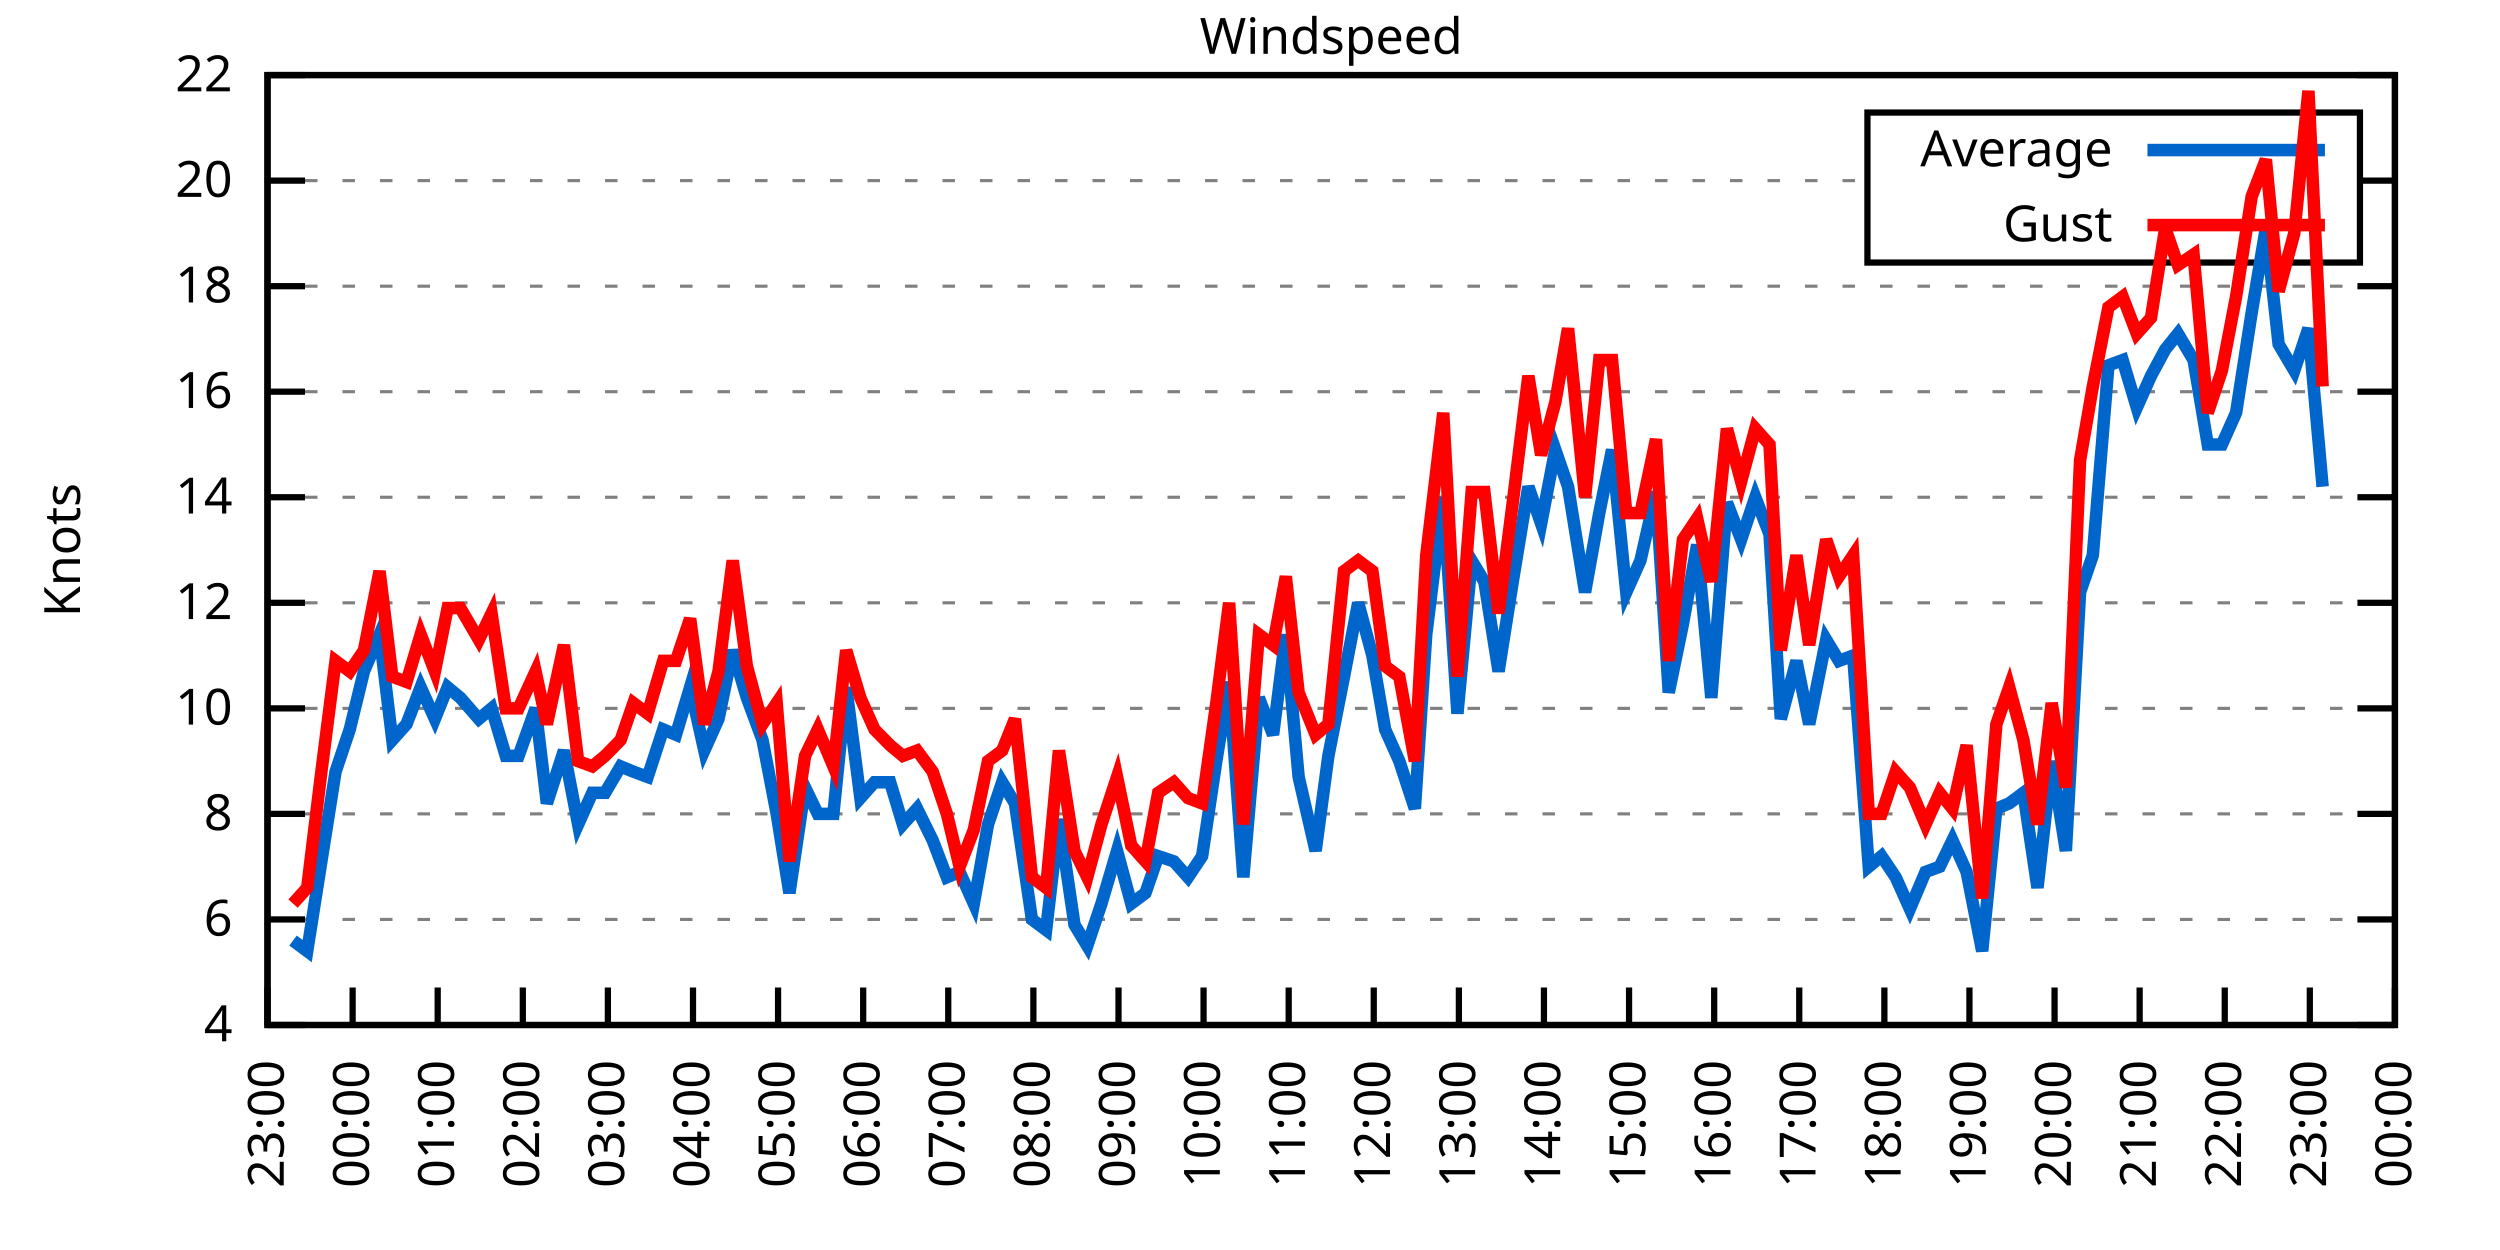
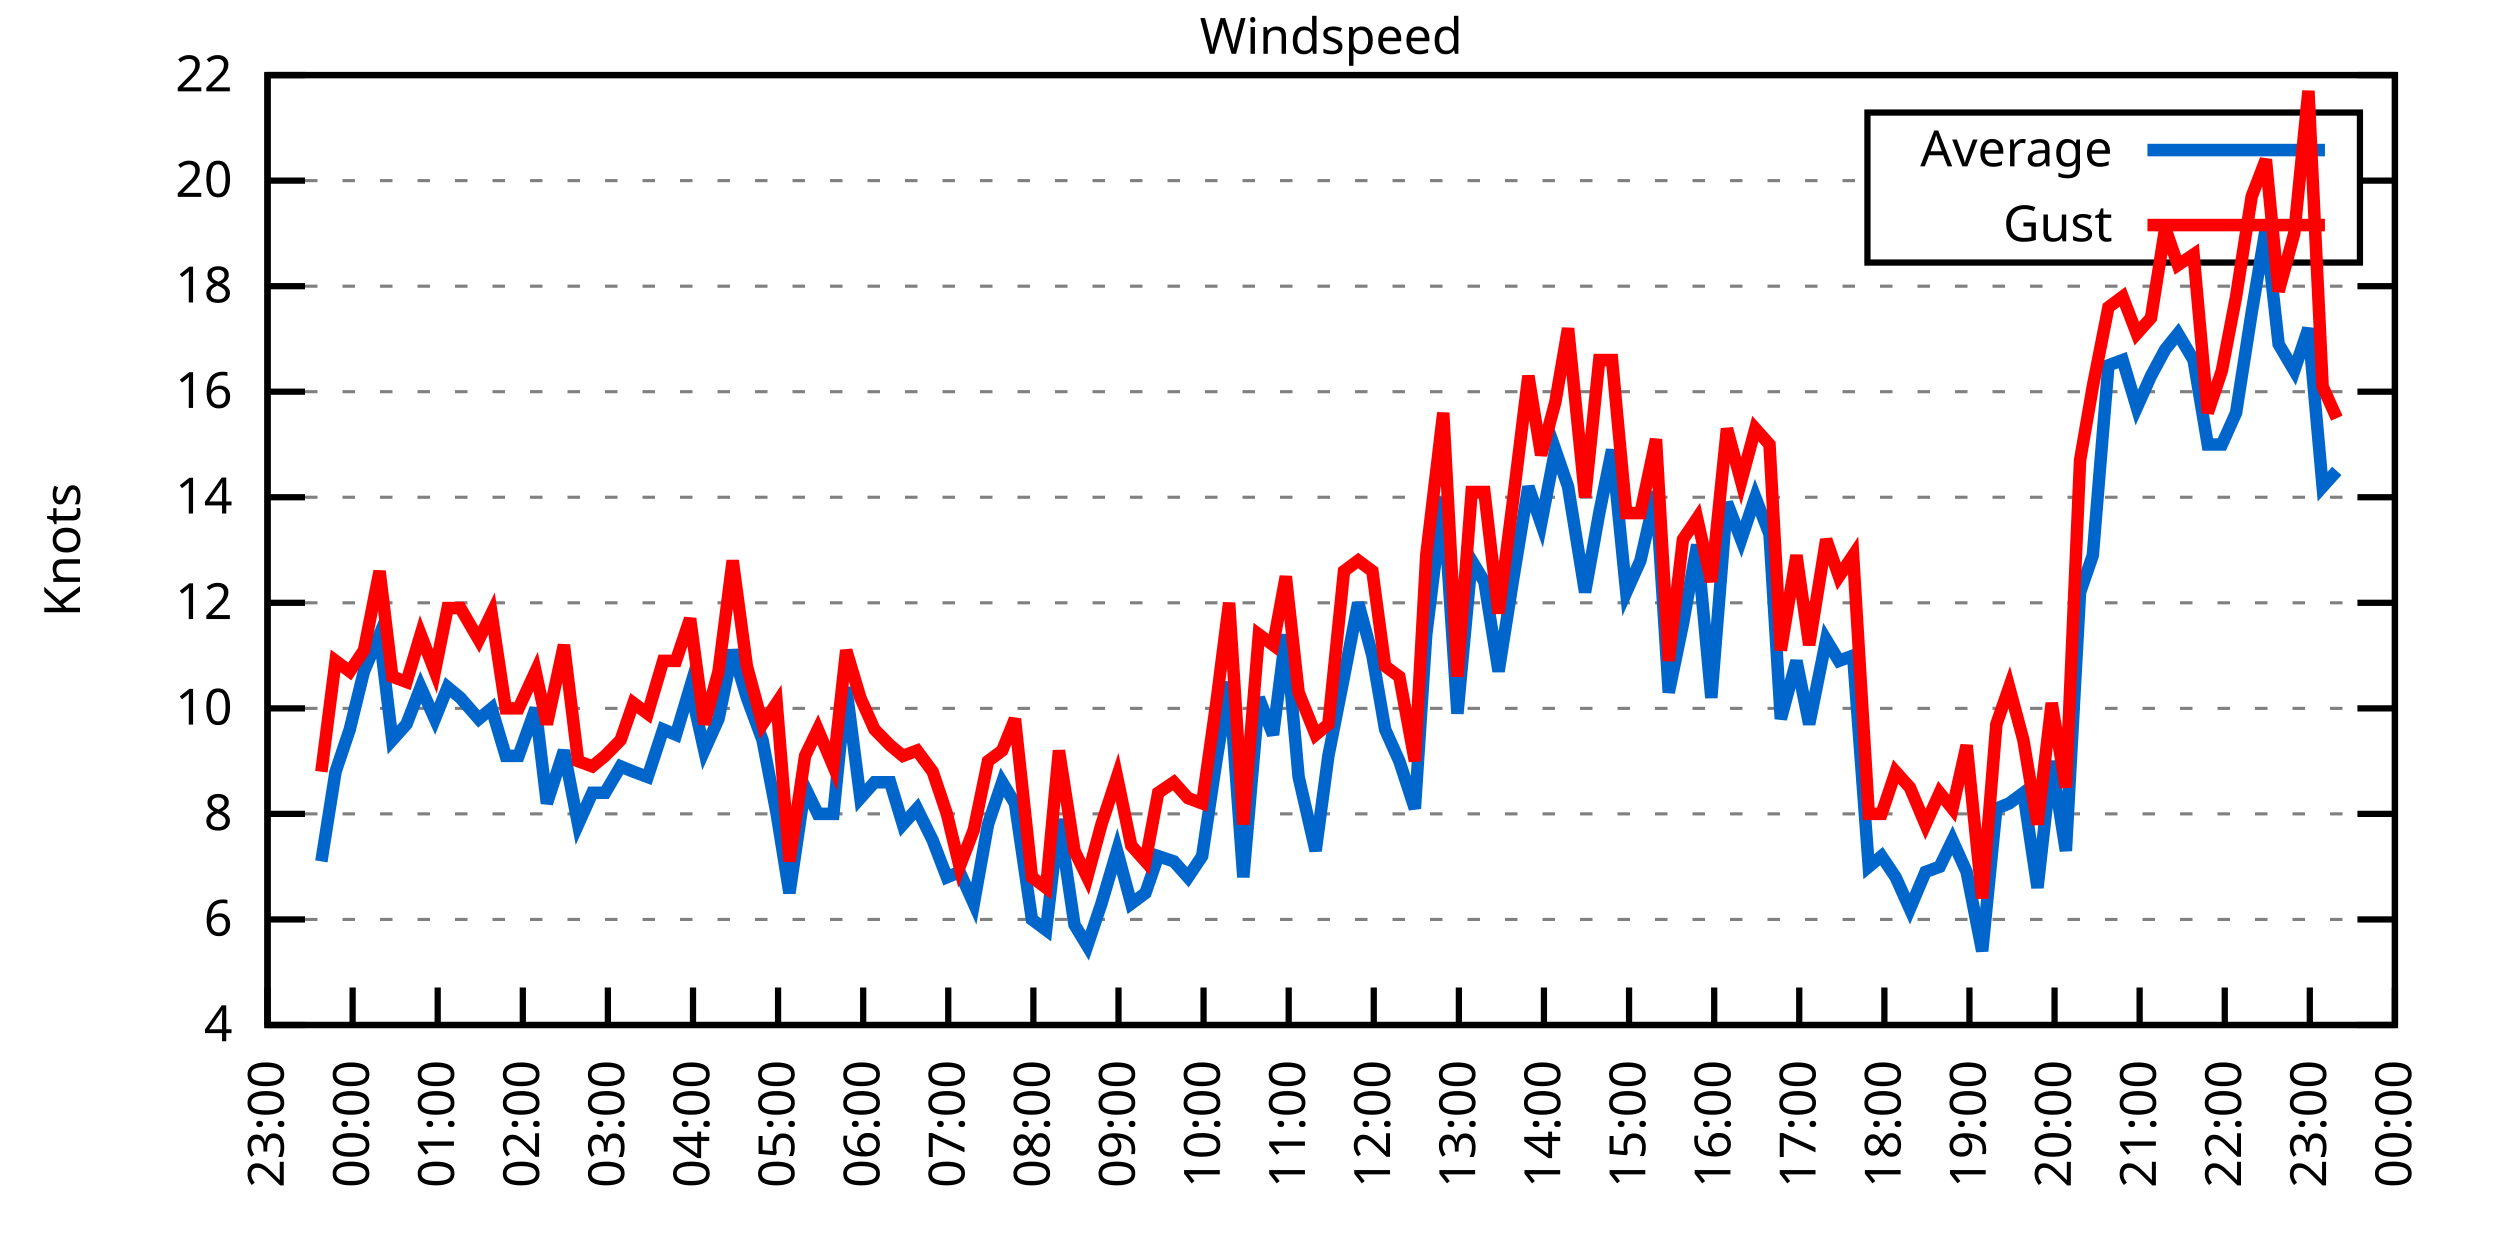
<svg xmlns="http://www.w3.org/2000/svg" xmlns:xlink="http://www.w3.org/1999/xlink" width="400" height="200" viewBox="0 0 400 200">
  <g id="gnuplot_canvas">
    <rect x="0" y="0" width="400" height="200" fill="none" />
    <defs>
      <circle id="gpDot" r="0.5" stroke-width="0.5" stroke="currentColor" />
      <path id="gpPt0" stroke-width="0.333" stroke="currentColor" d="M-1,0 h2 M0,-1 v2" />
      <path id="gpPt1" stroke-width="0.333" stroke="currentColor" d="M-1,-1 L1,1 M1,-1 L-1,1" />
      <path id="gpPt2" stroke-width="0.333" stroke="currentColor" d="M-1,0 L1,0 M0,-1 L0,1 M-1,-1 L1,1 M-1,1 L1,-1" />
      <rect id="gpPt3" stroke-width="0.333" stroke="currentColor" x="-1" y="-1" width="2" height="2" />
      <rect id="gpPt4" stroke-width="0.333" stroke="currentColor" fill="currentColor" x="-1" y="-1" width="2" height="2" />
      <circle id="gpPt5" stroke-width="0.333" stroke="currentColor" cx="0" cy="0" r="1" />
      <use xlink:href="#gpPt5" id="gpPt6" fill="currentColor" stroke="none" />
      <path id="gpPt7" stroke-width="0.333" stroke="currentColor" d="M0,-1.33 L-1.33,0.67 L1.33,0.67 z" />
      <use xlink:href="#gpPt7" id="gpPt8" fill="currentColor" stroke="none" />
      <use xlink:href="#gpPt7" id="gpPt9" stroke="currentColor" transform="rotate(180)" />
      <use xlink:href="#gpPt9" id="gpPt10" fill="currentColor" stroke="none" />
      <use xlink:href="#gpPt3" id="gpPt11" stroke="currentColor" transform="rotate(45)" />
      <use xlink:href="#gpPt11" id="gpPt12" fill="currentColor" stroke="none" />
      <path id="gpPt13" stroke-width="0.333" stroke="currentColor" d="M0,1.330 L1.265,0.411 L0.782,-1.067 L-0.782,-1.076 L-1.265,0.411 z" />
      <use xlink:href="#gpPt13" id="gpPt14" fill="currentColor" stroke="none" />
      <filter id="textbox" filterUnits="objectBoundingBox" x="0" y="0" height="1" width="1">
        <feFlood flood-color="white" flood-opacity="1" result="bgnd" />
        <feComposite in="SourceGraphic" in2="bgnd" operator="atop" />
      </filter>
      <filter id="greybox" filterUnits="objectBoundingBox" x="0" y="0" height="1" width="1">
        <feFlood flood-color="lightgrey" flood-opacity="1" result="grey" />
        <feComposite in="SourceGraphic" in2="grey" operator="atop" />
      </filter>
    </defs>
    <g fill="none" color="white" stroke="currentColor" stroke-width="1.00" stroke-linecap="butt" stroke-linejoin="miter">
</g>
    <g fill="none" color="black" stroke="currentColor" stroke-width="1.00" stroke-linecap="butt" stroke-linejoin="miter">
      <g stroke="none" shape-rendering="crispEdges">
        <polygon fill="rgb(255, 255, 255)" points="42.80,164.00 383.18,164.00 383.18,12.02 42.80,12.02 " />
      </g>
    </g>
    <g fill="none" color="black" stroke="currentColor" stroke-width="1.00" stroke-linecap="butt" stroke-linejoin="miter">
</g>
    <g fill="none" color="black" stroke="black" stroke-width="0.50" stroke-linecap="butt" stroke-linejoin="miter">
</g>
    <g fill="none" color="gray" stroke="currentColor" stroke-width="0.50" stroke-linecap="butt" stroke-linejoin="miter">
      <path stroke="gray" stroke-dasharray="2,4" class="gridline" d="M42.80,164.00 L383.19,164.00  " />
    </g>
    <g fill="none" color="gray" stroke="gray" stroke-width="1.00" stroke-linecap="butt" stroke-linejoin="miter">
</g>
    <g fill="none" color="black" stroke="currentColor" stroke-width="1.00" stroke-linecap="butt" stroke-linejoin="miter">
      <path stroke="black" d="M42.80,164.00 L48.80,164.00 M383.19,164.00 L377.19,164.00  " />
      <g transform="translate(37.20,166.60)" stroke="none" fill="black" font-family="Sans" font-size="8.00" text-anchor="end">
        <text>
          <tspan font-family="Sans"> 4</tspan>
        </text>
      </g>
    </g>
    <g fill="none" color="black" stroke="currentColor" stroke-width="1.00" stroke-linecap="butt" stroke-linejoin="miter">
</g>
    <g fill="none" color="black" stroke="black" stroke-width="0.50" stroke-linecap="butt" stroke-linejoin="miter">
</g>
    <g fill="none" color="gray" stroke="currentColor" stroke-width="0.50" stroke-linecap="butt" stroke-linejoin="miter">
      <path stroke="gray" stroke-dasharray="2,4" class="gridline" d="M42.80,147.11 L383.19,147.11  " />
    </g>
    <g fill="none" color="gray" stroke="gray" stroke-width="1.00" stroke-linecap="butt" stroke-linejoin="miter">
</g>
    <g fill="none" color="black" stroke="currentColor" stroke-width="1.00" stroke-linecap="butt" stroke-linejoin="miter">
      <path stroke="black" d="M42.80,147.11 L48.80,147.11 M383.19,147.11 L377.19,147.11  " />
      <g transform="translate(37.20,149.71)" stroke="none" fill="black" font-family="Sans" font-size="8.00" text-anchor="end">
        <text>
          <tspan font-family="Sans"> 6</tspan>
        </text>
      </g>
    </g>
    <g fill="none" color="black" stroke="currentColor" stroke-width="1.00" stroke-linecap="butt" stroke-linejoin="miter">
</g>
    <g fill="none" color="black" stroke="black" stroke-width="0.50" stroke-linecap="butt" stroke-linejoin="miter">
</g>
    <g fill="none" color="gray" stroke="currentColor" stroke-width="0.50" stroke-linecap="butt" stroke-linejoin="miter">
      <path stroke="gray" stroke-dasharray="2,4" class="gridline" d="M42.80,130.22 L383.19,130.22  " />
    </g>
    <g fill="none" color="gray" stroke="gray" stroke-width="1.00" stroke-linecap="butt" stroke-linejoin="miter">
</g>
    <g fill="none" color="black" stroke="currentColor" stroke-width="1.00" stroke-linecap="butt" stroke-linejoin="miter">
      <path stroke="black" d="M42.80,130.22 L48.80,130.22 M383.19,130.22 L377.19,130.22  " />
      <g transform="translate(37.20,132.82)" stroke="none" fill="black" font-family="Sans" font-size="8.00" text-anchor="end">
        <text>
          <tspan font-family="Sans"> 8</tspan>
        </text>
      </g>
    </g>
    <g fill="none" color="black" stroke="currentColor" stroke-width="1.00" stroke-linecap="butt" stroke-linejoin="miter">
</g>
    <g fill="none" color="black" stroke="black" stroke-width="0.50" stroke-linecap="butt" stroke-linejoin="miter">
</g>
    <g fill="none" color="gray" stroke="currentColor" stroke-width="0.50" stroke-linecap="butt" stroke-linejoin="miter">
      <path stroke="gray" stroke-dasharray="2,4" class="gridline" d="M42.80,113.34 L383.19,113.34  " />
    </g>
    <g fill="none" color="gray" stroke="gray" stroke-width="1.00" stroke-linecap="butt" stroke-linejoin="miter">
</g>
    <g fill="none" color="black" stroke="currentColor" stroke-width="1.00" stroke-linecap="butt" stroke-linejoin="miter">
      <path stroke="black" d="M42.80,113.34 L48.80,113.34 M383.19,113.34 L377.19,113.34  " />
      <g transform="translate(37.20,115.94)" stroke="none" fill="black" font-family="Sans" font-size="8.00" text-anchor="end">
        <text>
          <tspan font-family="Sans"> 10</tspan>
        </text>
      </g>
    </g>
    <g fill="none" color="black" stroke="currentColor" stroke-width="1.00" stroke-linecap="butt" stroke-linejoin="miter">
</g>
    <g fill="none" color="black" stroke="black" stroke-width="0.50" stroke-linecap="butt" stroke-linejoin="miter">
</g>
    <g fill="none" color="gray" stroke="currentColor" stroke-width="0.50" stroke-linecap="butt" stroke-linejoin="miter">
      <path stroke="gray" stroke-dasharray="2,4" class="gridline" d="M42.80,96.45 L383.19,96.45  " />
    </g>
    <g fill="none" color="gray" stroke="gray" stroke-width="1.00" stroke-linecap="butt" stroke-linejoin="miter">
</g>
    <g fill="none" color="black" stroke="currentColor" stroke-width="1.00" stroke-linecap="butt" stroke-linejoin="miter">
      <path stroke="black" d="M42.80,96.45 L48.80,96.45 M383.19,96.45 L377.19,96.45  " />
      <g transform="translate(37.20,99.05)" stroke="none" fill="black" font-family="Sans" font-size="8.00" text-anchor="end">
        <text>
          <tspan font-family="Sans"> 12</tspan>
        </text>
      </g>
    </g>
    <g fill="none" color="black" stroke="currentColor" stroke-width="1.00" stroke-linecap="butt" stroke-linejoin="miter">
</g>
    <g fill="none" color="black" stroke="black" stroke-width="0.50" stroke-linecap="butt" stroke-linejoin="miter">
</g>
    <g fill="none" color="gray" stroke="currentColor" stroke-width="0.50" stroke-linecap="butt" stroke-linejoin="miter">
      <path stroke="gray" stroke-dasharray="2,4" class="gridline" d="M42.80,79.56 L383.19,79.56  " />
    </g>
    <g fill="none" color="gray" stroke="gray" stroke-width="1.00" stroke-linecap="butt" stroke-linejoin="miter">
</g>
    <g fill="none" color="black" stroke="currentColor" stroke-width="1.00" stroke-linecap="butt" stroke-linejoin="miter">
      <path stroke="black" d="M42.80,79.56 L48.80,79.56 M383.19,79.56 L377.19,79.56  " />
      <g transform="translate(37.20,82.16)" stroke="none" fill="black" font-family="Sans" font-size="8.00" text-anchor="end">
        <text>
          <tspan font-family="Sans"> 14</tspan>
        </text>
      </g>
    </g>
    <g fill="none" color="black" stroke="currentColor" stroke-width="1.00" stroke-linecap="butt" stroke-linejoin="miter">
</g>
    <g fill="none" color="black" stroke="black" stroke-width="0.50" stroke-linecap="butt" stroke-linejoin="miter">
</g>
    <g fill="none" color="gray" stroke="currentColor" stroke-width="0.50" stroke-linecap="butt" stroke-linejoin="miter">
      <path stroke="gray" stroke-dasharray="2,4" class="gridline" d="M42.80,62.67 L383.19,62.67  " />
    </g>
    <g fill="none" color="gray" stroke="gray" stroke-width="1.00" stroke-linecap="butt" stroke-linejoin="miter">
</g>
    <g fill="none" color="black" stroke="currentColor" stroke-width="1.00" stroke-linecap="butt" stroke-linejoin="miter">
      <path stroke="black" d="M42.80,62.67 L48.80,62.67 M383.19,62.67 L377.19,62.67  " />
      <g transform="translate(37.20,65.27)" stroke="none" fill="black" font-family="Sans" font-size="8.00" text-anchor="end">
        <text>
          <tspan font-family="Sans"> 16</tspan>
        </text>
      </g>
    </g>
    <g fill="none" color="black" stroke="currentColor" stroke-width="1.00" stroke-linecap="butt" stroke-linejoin="miter">
</g>
    <g fill="none" color="black" stroke="black" stroke-width="0.50" stroke-linecap="butt" stroke-linejoin="miter">
</g>
    <g fill="none" color="gray" stroke="currentColor" stroke-width="0.50" stroke-linecap="butt" stroke-linejoin="miter">
      <path stroke="gray" stroke-dasharray="2,4" class="gridline" d="M42.80,45.79 L383.19,45.79  " />
    </g>
    <g fill="none" color="gray" stroke="gray" stroke-width="1.00" stroke-linecap="butt" stroke-linejoin="miter">
</g>
    <g fill="none" color="black" stroke="currentColor" stroke-width="1.00" stroke-linecap="butt" stroke-linejoin="miter">
      <path stroke="black" d="M42.80,45.79 L48.80,45.79 M383.19,45.79 L377.19,45.79  " />
      <g transform="translate(37.20,48.39)" stroke="none" fill="black" font-family="Sans" font-size="8.00" text-anchor="end">
        <text>
          <tspan font-family="Sans"> 18</tspan>
        </text>
      </g>
    </g>
    <g fill="none" color="black" stroke="currentColor" stroke-width="1.00" stroke-linecap="butt" stroke-linejoin="miter">
</g>
    <g fill="none" color="black" stroke="black" stroke-width="0.50" stroke-linecap="butt" stroke-linejoin="miter">
</g>
    <g fill="none" color="gray" stroke="currentColor" stroke-width="0.50" stroke-linecap="butt" stroke-linejoin="miter">
      <path stroke="gray" stroke-dasharray="2,4" class="gridline" d="M42.80,28.90 L298.79,28.90 M377.59,28.90 L383.19,28.90  " />
    </g>
    <g fill="none" color="gray" stroke="gray" stroke-width="1.00" stroke-linecap="butt" stroke-linejoin="miter">
</g>
    <g fill="none" color="black" stroke="currentColor" stroke-width="1.00" stroke-linecap="butt" stroke-linejoin="miter">
      <path stroke="black" d="M42.80,28.90 L48.80,28.90 M383.19,28.90 L377.19,28.90  " />
      <g transform="translate(37.20,31.50)" stroke="none" fill="black" font-family="Sans" font-size="8.00" text-anchor="end">
        <text>
          <tspan font-family="Sans"> 20</tspan>
        </text>
      </g>
    </g>
    <g fill="none" color="black" stroke="currentColor" stroke-width="1.00" stroke-linecap="butt" stroke-linejoin="miter">
</g>
    <g fill="none" color="black" stroke="black" stroke-width="0.50" stroke-linecap="butt" stroke-linejoin="miter">
</g>
    <g fill="none" color="gray" stroke="currentColor" stroke-width="0.50" stroke-linecap="butt" stroke-linejoin="miter">
      <path stroke="gray" stroke-dasharray="2,4" class="gridline" d="M42.80,12.01 L383.19,12.01  " />
    </g>
    <g fill="none" color="gray" stroke="gray" stroke-width="1.00" stroke-linecap="butt" stroke-linejoin="miter">
</g>
    <g fill="none" color="black" stroke="currentColor" stroke-width="1.00" stroke-linecap="butt" stroke-linejoin="miter">
      <path stroke="black" d="M42.80,12.01 L48.80,12.01 M383.19,12.01 L377.19,12.01  " />
      <g transform="translate(37.20,14.61)" stroke="none" fill="black" font-family="Sans" font-size="8.00" text-anchor="end">
        <text>
          <tspan font-family="Sans"> 22</tspan>
        </text>
      </g>
    </g>
    <g fill="none" color="black" stroke="currentColor" stroke-width="1.00" stroke-linecap="butt" stroke-linejoin="miter">
      <path stroke="black" d="M42.80,164.00 L42.80,158.00  " />
      <g transform="translate(45.40,169.60) rotate(270.00)" stroke="none" fill="black" font-family="Sans" font-size="8.00" text-anchor="end">
        <text>
          <tspan font-family="Sans">23:00</tspan>
        </text>
      </g>
    </g>
    <g fill="none" color="black" stroke="currentColor" stroke-width="1.00" stroke-linecap="butt" stroke-linejoin="miter">
      <path stroke="black" d="M56.42,164.00 L56.42,158.00  " />
      <g transform="translate(59.02,169.60) rotate(270.00)" stroke="none" fill="black" font-family="Sans" font-size="8.00" text-anchor="end">
        <text>
          <tspan font-family="Sans">00:00</tspan>
        </text>
      </g>
    </g>
    <g fill="none" color="black" stroke="currentColor" stroke-width="1.00" stroke-linecap="butt" stroke-linejoin="miter">
      <path stroke="black" d="M70.03,164.00 L70.03,158.00  " />
      <g transform="translate(72.63,169.60) rotate(270.00)" stroke="none" fill="black" font-family="Sans" font-size="8.00" text-anchor="end">
        <text>
          <tspan font-family="Sans">01:00</tspan>
        </text>
      </g>
    </g>
    <g fill="none" color="black" stroke="currentColor" stroke-width="1.00" stroke-linecap="butt" stroke-linejoin="miter">
      <path stroke="black" d="M83.65,164.00 L83.65,158.00  " />
      <g transform="translate(86.25,169.60) rotate(270.00)" stroke="none" fill="black" font-family="Sans" font-size="8.00" text-anchor="end">
        <text>
          <tspan font-family="Sans">02:00</tspan>
        </text>
      </g>
    </g>
    <g fill="none" color="black" stroke="currentColor" stroke-width="1.00" stroke-linecap="butt" stroke-linejoin="miter">
      <path stroke="black" d="M97.26,164.00 L97.26,158.00  " />
      <g transform="translate(99.86,169.60) rotate(270.00)" stroke="none" fill="black" font-family="Sans" font-size="8.00" text-anchor="end">
        <text>
          <tspan font-family="Sans">03:00</tspan>
        </text>
      </g>
    </g>
    <g fill="none" color="black" stroke="currentColor" stroke-width="1.00" stroke-linecap="butt" stroke-linejoin="miter">
      <path stroke="black" d="M110.88,164.00 L110.88,158.00  " />
      <g transform="translate(113.48,169.60) rotate(270.00)" stroke="none" fill="black" font-family="Sans" font-size="8.00" text-anchor="end">
        <text>
          <tspan font-family="Sans">04:00</tspan>
        </text>
      </g>
    </g>
    <g fill="none" color="black" stroke="currentColor" stroke-width="1.00" stroke-linecap="butt" stroke-linejoin="miter">
      <path stroke="black" d="M124.49,164.00 L124.49,158.00  " />
      <g transform="translate(127.09,169.60) rotate(270.00)" stroke="none" fill="black" font-family="Sans" font-size="8.00" text-anchor="end">
        <text>
          <tspan font-family="Sans">05:00</tspan>
        </text>
      </g>
    </g>
    <g fill="none" color="black" stroke="currentColor" stroke-width="1.00" stroke-linecap="butt" stroke-linejoin="miter">
      <path stroke="black" d="M138.11,164.00 L138.11,158.00  " />
      <g transform="translate(140.71,169.60) rotate(270.00)" stroke="none" fill="black" font-family="Sans" font-size="8.00" text-anchor="end">
        <text>
          <tspan font-family="Sans">06:00</tspan>
        </text>
      </g>
    </g>
    <g fill="none" color="black" stroke="currentColor" stroke-width="1.00" stroke-linecap="butt" stroke-linejoin="miter">
      <path stroke="black" d="M151.72,164.00 L151.72,158.00  " />
      <g transform="translate(154.32,169.60) rotate(270.00)" stroke="none" fill="black" font-family="Sans" font-size="8.00" text-anchor="end">
        <text>
          <tspan font-family="Sans">07:00</tspan>
        </text>
      </g>
    </g>
    <g fill="none" color="black" stroke="currentColor" stroke-width="1.00" stroke-linecap="butt" stroke-linejoin="miter">
      <path stroke="black" d="M165.34,164.00 L165.34,158.00  " />
      <g transform="translate(167.94,169.60) rotate(270.00)" stroke="none" fill="black" font-family="Sans" font-size="8.00" text-anchor="end">
        <text>
          <tspan font-family="Sans">08:00</tspan>
        </text>
      </g>
    </g>
    <g fill="none" color="black" stroke="currentColor" stroke-width="1.00" stroke-linecap="butt" stroke-linejoin="miter">
      <path stroke="black" d="M178.96,164.00 L178.96,158.00  " />
      <g transform="translate(181.56,169.60) rotate(270.00)" stroke="none" fill="black" font-family="Sans" font-size="8.00" text-anchor="end">
        <text>
          <tspan font-family="Sans">09:00</tspan>
        </text>
      </g>
    </g>
    <g fill="none" color="black" stroke="currentColor" stroke-width="1.00" stroke-linecap="butt" stroke-linejoin="miter">
      <path stroke="black" d="M192.57,164.00 L192.57,158.00  " />
      <g transform="translate(195.17,169.60) rotate(270.00)" stroke="none" fill="black" font-family="Sans" font-size="8.00" text-anchor="end">
        <text>
          <tspan font-family="Sans">10:00</tspan>
        </text>
      </g>
    </g>
    <g fill="none" color="black" stroke="currentColor" stroke-width="1.00" stroke-linecap="butt" stroke-linejoin="miter">
      <path stroke="black" d="M206.19,164.00 L206.19,158.00  " />
      <g transform="translate(208.79,169.60) rotate(270.00)" stroke="none" fill="black" font-family="Sans" font-size="8.00" text-anchor="end">
        <text>
          <tspan font-family="Sans">11:00</tspan>
        </text>
      </g>
    </g>
    <g fill="none" color="black" stroke="currentColor" stroke-width="1.00" stroke-linecap="butt" stroke-linejoin="miter">
      <path stroke="black" d="M219.80,164.00 L219.80,158.00  " />
      <g transform="translate(222.40,169.60) rotate(270.00)" stroke="none" fill="black" font-family="Sans" font-size="8.00" text-anchor="end">
        <text>
          <tspan font-family="Sans">12:00</tspan>
        </text>
      </g>
    </g>
    <g fill="none" color="black" stroke="currentColor" stroke-width="1.00" stroke-linecap="butt" stroke-linejoin="miter">
      <path stroke="black" d="M233.42,164.00 L233.42,158.00  " />
      <g transform="translate(236.02,169.60) rotate(270.00)" stroke="none" fill="black" font-family="Sans" font-size="8.00" text-anchor="end">
        <text>
          <tspan font-family="Sans">13:00</tspan>
        </text>
      </g>
    </g>
    <g fill="none" color="black" stroke="currentColor" stroke-width="1.00" stroke-linecap="butt" stroke-linejoin="miter">
      <path stroke="black" d="M247.03,164.00 L247.03,158.00  " />
      <g transform="translate(249.63,169.60) rotate(270.00)" stroke="none" fill="black" font-family="Sans" font-size="8.00" text-anchor="end">
        <text>
          <tspan font-family="Sans">14:00</tspan>
        </text>
      </g>
    </g>
    <g fill="none" color="black" stroke="currentColor" stroke-width="1.00" stroke-linecap="butt" stroke-linejoin="miter">
      <path stroke="black" d="M260.65,164.00 L260.65,158.00  " />
      <g transform="translate(263.25,169.60) rotate(270.00)" stroke="none" fill="black" font-family="Sans" font-size="8.00" text-anchor="end">
        <text>
          <tspan font-family="Sans">15:00</tspan>
        </text>
      </g>
    </g>
    <g fill="none" color="black" stroke="currentColor" stroke-width="1.00" stroke-linecap="butt" stroke-linejoin="miter">
      <path stroke="black" d="M274.27,164.00 L274.27,158.00  " />
      <g transform="translate(276.87,169.60) rotate(270.00)" stroke="none" fill="black" font-family="Sans" font-size="8.00" text-anchor="end">
        <text>
          <tspan font-family="Sans">16:00</tspan>
        </text>
      </g>
    </g>
    <g fill="none" color="black" stroke="currentColor" stroke-width="1.00" stroke-linecap="butt" stroke-linejoin="miter">
      <path stroke="black" d="M287.88,164.00 L287.88,158.00  " />
      <g transform="translate(290.48,169.60) rotate(270.00)" stroke="none" fill="black" font-family="Sans" font-size="8.00" text-anchor="end">
        <text>
          <tspan font-family="Sans">17:00</tspan>
        </text>
      </g>
    </g>
    <g fill="none" color="black" stroke="currentColor" stroke-width="1.00" stroke-linecap="butt" stroke-linejoin="miter">
      <path stroke="black" d="M301.50,164.00 L301.50,158.00  " />
      <g transform="translate(304.10,169.60) rotate(270.00)" stroke="none" fill="black" font-family="Sans" font-size="8.00" text-anchor="end">
        <text>
          <tspan font-family="Sans">18:00</tspan>
        </text>
      </g>
    </g>
    <g fill="none" color="black" stroke="currentColor" stroke-width="1.00" stroke-linecap="butt" stroke-linejoin="miter">
      <path stroke="black" d="M315.11,164.00 L315.11,158.00  " />
      <g transform="translate(317.71,169.60) rotate(270.00)" stroke="none" fill="black" font-family="Sans" font-size="8.00" text-anchor="end">
        <text>
          <tspan font-family="Sans">19:00</tspan>
        </text>
      </g>
    </g>
    <g fill="none" color="black" stroke="currentColor" stroke-width="1.00" stroke-linecap="butt" stroke-linejoin="miter">
      <path stroke="black" d="M328.73,164.00 L328.73,158.00  " />
      <g transform="translate(331.33,169.60) rotate(270.00)" stroke="none" fill="black" font-family="Sans" font-size="8.00" text-anchor="end">
        <text>
          <tspan font-family="Sans">20:00</tspan>
        </text>
      </g>
    </g>
    <g fill="none" color="black" stroke="currentColor" stroke-width="1.00" stroke-linecap="butt" stroke-linejoin="miter">
      <path stroke="black" d="M342.34,164.00 L342.34,158.00  " />
      <g transform="translate(344.94,169.60) rotate(270.00)" stroke="none" fill="black" font-family="Sans" font-size="8.00" text-anchor="end">
        <text>
          <tspan font-family="Sans">21:00</tspan>
        </text>
      </g>
    </g>
    <g fill="none" color="black" stroke="currentColor" stroke-width="1.00" stroke-linecap="butt" stroke-linejoin="miter">
      <path stroke="black" d="M355.96,164.00 L355.96,158.00  " />
      <g transform="translate(358.56,169.60) rotate(270.00)" stroke="none" fill="black" font-family="Sans" font-size="8.00" text-anchor="end">
        <text>
          <tspan font-family="Sans">22:00</tspan>
        </text>
      </g>
    </g>
    <g fill="none" color="black" stroke="currentColor" stroke-width="1.00" stroke-linecap="butt" stroke-linejoin="miter">
      <path stroke="black" d="M369.57,164.00 L369.57,158.00  " />
      <g transform="translate(372.17,169.60) rotate(270.00)" stroke="none" fill="black" font-family="Sans" font-size="8.00" text-anchor="end">
        <text>
          <tspan font-family="Sans">23:00</tspan>
        </text>
      </g>
    </g>
    <g fill="none" color="black" stroke="currentColor" stroke-width="1.00" stroke-linecap="butt" stroke-linejoin="miter">
      <path stroke="black" d="M383.19,164.00 L383.19,158.00  " />
      <g transform="translate(385.79,169.60) rotate(270.00)" stroke="none" fill="black" font-family="Sans" font-size="8.00" text-anchor="end">
        <text>
          <tspan font-family="Sans">00:00</tspan>
        </text>
      </g>
    </g>
    <g fill="none" color="black" stroke="currentColor" stroke-width="1.00" stroke-linecap="butt" stroke-linejoin="miter">
</g>
    <g fill="none" color="black" stroke="currentColor" stroke-width="1.00" stroke-linecap="butt" stroke-linejoin="miter">
      <path stroke="black" d="M42.80,12.01 L42.80,164.00 L383.19,164.00 L383.19,12.01 L42.80,12.01 Z  " />
    </g>
    <g fill="none" color="black" stroke="currentColor" stroke-width="1.00" stroke-linecap="butt" stroke-linejoin="miter">
</g>
    <g fill="none" color="black" stroke="currentColor" stroke-width="1.00" stroke-linecap="butt" stroke-linejoin="miter">
      <path stroke="black" d="M298.79,42.01 L298.79,18.01 L377.59,18.01 L377.59,42.01 L298.79,42.01 Z  " />
    </g>
    <g id="Windspeed_plot_1">
      <g fill="none" color="white" stroke="black" stroke-width="2.00" stroke-linecap="butt" stroke-linejoin="miter">
</g>
      <g fill="none" color="black" stroke="currentColor" stroke-width="2.00" stroke-linecap="butt" stroke-linejoin="miter">
        <g transform="translate(337.99,26.61)" stroke="none" fill="black" font-family="Sans" font-size="8.00" text-anchor="end">
          <text>
            <tspan font-family="Sans">Average</tspan>
          </text>
        </g>
      </g>
      <g fill="none" color="black" stroke="currentColor" stroke-width="2.00" stroke-linecap="butt" stroke-linejoin="miter">
-         <path stroke="rgb(  0, 102, 204)" d="M343.59,24.01 L371.99,24.01 M46.88,150.49 L49.15,152.18 L51.42,137.82 L53.69,123.47 L55.96,116.71 L58.23,107.43   L60.73,101.52 L62.77,118.40 L65.04,115.87 L67.31,109.96 L69.58,115.03 L71.62,109.96 L73.66,111.65 L76.61,115.03   L78.65,113.34 L80.92,120.94 L82.97,120.94 L85.69,113.34 L87.50,128.54 L90.23,120.09 L92.50,131.91 L94.77,126.85   L96.81,126.85 L99.30,122.62 L101.35,123.47 L103.62,124.31 L106.11,116.71 L108.15,117.56 L110.42,109.96 L112.69,120.09   L114.96,115.03 L117.23,104.05 L119.50,111.65 L122.00,118.40 L124.27,130.22 L126.31,142.89 L128.81,126.00 L130.85,130.22   L133.34,130.22 L135.39,109.96 L137.66,127.69 L139.92,125.16 L142.42,125.16 L144.46,131.91 L146.73,129.38 L149.23,134.45   L151.50,140.36 L153.54,139.51 L155.81,144.58 L158.08,131.91 L160.35,125.16 L162.39,128.54 L165.11,147.11 L167.38,148.80   L169.43,131.07 L171.92,147.96 L173.96,151.33 L176.23,144.58 L178.73,136.14 L181.00,144.58 L183.27,142.89 L185.31,136.98   L187.81,137.82 L190.08,140.36 L192.34,136.98 L194.61,121.78 L196.66,109.11 L198.93,140.36 L201.42,111.65 L203.69,117.56   L205.73,101.52 L207.78,124.31 L210.50,136.14 L212.54,120.94 L215.04,108.27 L217.31,96.45 L219.58,104.89 L221.62,116.71   L223.89,121.78 L226.38,129.38 L228.20,101.52 L230.92,79.56 L233.19,114.18 L235.46,89.69 L237.50,93.07 L239.77,107.43   L242.04,93.07 L244.54,77.87 L246.58,83.78 L248.85,71.96 L250.89,77.87 L253.61,94.76 L255.88,82.09 L257.93,71.96   L260.20,94.76 L262.47,89.69 L264.96,78.72 L267.00,110.80 L269.27,99.83 L271.54,87.16 L273.81,111.65 L276.31,80.41   L278.58,86.32 L280.85,79.56 L283.12,85.47 L284.93,115.03 L287.43,105.74 L289.47,115.87 L292.19,102.36 L294.23,105.74   L296.50,104.89 L299.00,138.67 L301.04,136.98 L303.31,140.36 L305.58,145.42 L308.08,139.51 L310.35,138.67 L312.39,134.45   L314.66,139.51 L317.15,152.18 L319.42,129.38 L321.47,128.54 L323.74,126.85 L326.00,142.05 L328.27,121.78 L330.54,136.14   L332.81,94.76 L334.85,88.85 L337.35,58.45 L339.62,57.61 L341.89,65.21 L344.16,60.14 L346.43,55.92 L348.47,53.39   L350.97,57.61 L353.24,71.12 L355.50,71.12 L357.77,66.05 L360.27,50.01 L362.54,36.50 L364.58,55.07 L367.08,59.30   L369.35,52.54 L371.62,77.87  " />
+         <path stroke="rgb(  0, 102, 204)" d="M343.59,24.01 L371.99,24.01 M51.42,137.82 L53.69,123.47 L55.96,116.71 L58.23,107.43 L60.73,101.52 L62.77,118.40   L65.04,115.87 L67.31,109.96 L69.58,115.03 L71.62,109.96 L73.66,111.65 L76.61,115.03 L78.65,113.34 L80.92,120.94   L82.97,120.94 L85.69,113.34 L87.50,128.54 L90.23,120.09 L92.50,131.91 L94.77,126.85 L96.81,126.85 L99.30,122.62   L101.35,123.47 L103.62,124.31 L106.11,116.71 L108.15,117.56 L110.42,109.96 L112.69,120.09 L114.96,115.03 L117.23,104.05   L119.50,111.65 L122.00,118.40 L124.27,130.22 L126.31,142.89 L128.81,126.00 L130.85,130.22 L133.34,130.22 L135.39,109.96   L137.66,127.69 L139.92,125.16 L142.42,125.16 L144.46,131.91 L146.73,129.38 L149.23,134.45 L151.50,140.36 L153.54,139.51   L155.81,144.58 L158.08,131.91 L160.35,125.16 L162.39,128.54 L165.11,147.11 L167.38,148.80 L169.43,131.07 L171.92,147.96   L173.96,151.33 L176.23,144.58 L178.73,136.14 L181.00,144.58 L183.27,142.89 L185.31,136.98 L187.81,137.82 L190.08,140.36   L192.34,136.98 L194.61,121.78 L196.66,109.11 L198.93,140.36 L201.42,111.65 L203.69,117.56 L205.73,101.52 L207.78,124.31   L210.50,136.14 L212.54,120.94 L215.04,108.27 L217.31,96.45 L219.58,104.89 L221.62,116.71 L223.89,121.78 L226.38,129.38   L228.20,101.52 L230.92,79.56 L233.19,114.18 L235.46,89.69 L237.50,93.07 L239.77,107.43 L242.04,93.07 L244.54,77.87   L246.58,83.78 L248.85,71.96 L250.89,77.87 L253.61,94.76 L255.88,82.09 L257.93,71.96 L260.20,94.76 L262.47,89.69   L264.96,78.72 L267.00,110.80 L269.27,99.83 L271.54,87.16 L273.81,111.65 L276.31,80.41 L278.58,86.32 L280.85,79.56   L283.12,85.47 L284.93,115.03 L287.43,105.74 L289.47,115.87 L292.19,102.36 L294.23,105.74 L296.50,104.89 L299.00,138.67   L301.04,136.98 L303.31,140.36 L305.58,145.42 L308.08,139.51 L310.35,138.67 L312.39,134.45 L314.66,139.51 L317.15,152.18   L319.42,129.38 L321.47,128.54 L323.74,126.85 L326.00,142.05 L328.27,121.78 L330.54,136.14 L332.81,94.76 L334.85,88.85   L337.35,58.45 L339.62,57.61 L341.89,65.21 L344.16,60.14 L346.43,55.92 L348.47,53.39 L350.97,57.61 L353.24,71.12   L355.50,71.12 L357.77,66.05 L360.27,50.01 L362.54,36.50 L364.58,55.07 L367.08,59.30 L369.35,52.54 L371.62,77.87   L373.89,75.34  " />
      </g>
    </g>
    <g id="Windspeed_plot_2">
      <g fill="none" color="black" stroke="currentColor" stroke-width="2.00" stroke-linecap="butt" stroke-linejoin="miter">
        <g transform="translate(337.99,38.61)" stroke="none" fill="black" font-family="Sans" font-size="8.00" text-anchor="end">
          <text>
            <tspan font-family="Sans">Gust</tspan>
          </text>
        </g>
      </g>
      <g fill="none" color="black" stroke="currentColor" stroke-width="2.00" stroke-linecap="butt" stroke-linejoin="miter">
-         <path stroke="rgb(255,   0,   0)" d="M343.59,36.01 L371.99,36.01 M46.88,144.58 L49.15,142.05 L51.42,123.47 L53.69,105.74 L55.96,107.43 L58.23,104.05   L60.73,91.38 L62.77,108.27 L65.04,109.11 L67.31,101.52 L69.58,107.43 L71.62,97.29 L73.66,97.29 L76.61,102.36   L78.65,98.14 L80.92,113.34 L82.97,113.34 L85.69,107.43 L87.50,115.87 L90.23,103.20 L92.50,121.78 L94.77,122.62   L96.81,120.94 L99.30,118.40 L101.35,112.49 L103.62,114.18 L106.11,105.74 L108.15,105.74 L110.42,98.98 L112.69,115.87   L114.96,107.43 L117.23,89.69 L119.50,106.58 L122.00,115.87 L124.27,112.49 L126.31,137.82 L128.81,120.94 L130.85,116.71   L133.34,122.62 L135.39,104.05 L137.66,111.65 L139.92,116.71 L142.42,119.25 L144.46,120.94 L146.73,120.09 L149.23,123.47   L151.50,130.22 L153.54,138.67 L155.81,132.76 L158.08,121.78 L160.35,120.09 L162.39,115.03 L165.11,140.36 L167.38,142.05   L169.43,120.09 L171.92,136.14 L173.96,140.36 L176.23,131.91 L178.73,124.31 L181.00,135.29 L183.27,137.82 L185.31,126.85   L187.81,125.16 L190.08,127.69 L192.34,128.54 L194.61,112.49 L196.66,96.45 L198.93,131.91 L201.42,101.52 L203.69,103.20   L205.73,92.23 L207.78,110.80 L210.50,117.56 L212.54,115.87 L215.04,91.38 L217.31,89.69 L219.58,91.38 L221.62,106.58   L223.89,108.27 L226.38,121.78 L228.20,88.85 L230.92,66.05 L233.19,108.27 L235.46,78.72 L237.50,78.72 L239.77,98.14   L242.04,80.41 L244.54,60.14 L246.58,72.81 L248.85,64.36 L250.89,52.54 L253.61,79.56 L255.88,57.61 L257.93,57.61   L260.20,82.09 L262.47,82.09 L264.96,70.27 L267.00,105.74 L269.27,86.32 L271.54,82.94 L273.81,93.07 L276.31,68.58   L278.58,77.03 L280.85,68.58 L283.12,71.12 L284.93,104.05 L287.43,88.85 L289.47,103.20 L292.19,86.32 L294.23,92.23   L296.50,88.85 L299.00,130.22 L301.04,130.22 L303.31,123.47 L305.58,126.00 L308.08,131.91 L310.35,126.85 L312.39,129.38   L314.66,119.25 L317.15,143.73 L319.42,115.87 L321.47,109.96 L323.74,118.40 L326.00,131.91 L328.27,112.49 L330.54,126.00   L332.81,73.65 L334.85,61.83 L337.35,49.16 L339.62,47.47 L341.89,53.39 L344.16,50.85 L346.43,36.50 L348.47,42.41   L350.97,40.72 L353.24,66.05 L355.50,59.30 L357.77,47.47 L360.27,31.43 L362.54,25.52 L364.58,46.63 L367.08,37.34   L369.35,14.54 L371.62,61.83  " />
+         <path stroke="rgb(255,   0,   0)" d="M343.59,36.01 L371.99,36.01 M51.42,123.47 L53.69,105.74 L55.96,107.43 L58.23,104.05 L60.73,91.38 L62.77,108.27   L65.04,109.11 L67.31,101.52 L69.58,107.43 L71.62,97.29 L73.66,97.29 L76.61,102.36 L78.65,98.14 L80.92,113.34   L82.97,113.34 L85.69,107.43 L87.50,115.87 L90.23,103.20 L92.50,121.78 L94.77,122.62 L96.81,120.94 L99.30,118.40   L101.35,112.49 L103.62,114.18 L106.11,105.74 L108.15,105.74 L110.42,98.98 L112.69,115.87 L114.96,107.43 L117.23,89.69   L119.50,106.58 L122.00,115.87 L124.27,112.49 L126.31,137.82 L128.81,120.94 L130.85,116.71 L133.34,122.62 L135.39,104.05   L137.66,111.65 L139.92,116.71 L142.42,119.25 L144.46,120.94 L146.73,120.09 L149.23,123.47 L151.50,130.22 L153.54,138.67   L155.81,132.76 L158.08,121.78 L160.35,120.09 L162.39,115.03 L165.11,140.36 L167.38,142.05 L169.43,120.09 L171.92,136.14   L173.96,140.36 L176.23,131.91 L178.73,124.31 L181.00,135.29 L183.27,137.82 L185.31,126.85 L187.81,125.16 L190.08,127.69   L192.34,128.54 L194.61,112.49 L196.66,96.45 L198.93,131.91 L201.42,101.52 L203.69,103.20 L205.73,92.23 L207.78,110.80   L210.50,117.56 L212.54,115.87 L215.04,91.38 L217.31,89.69 L219.58,91.38 L221.62,106.58 L223.89,108.27 L226.38,121.78   L228.20,88.85 L230.92,66.05 L233.19,108.27 L235.46,78.72 L237.50,78.72 L239.77,98.14 L242.04,80.41 L244.54,60.14   L246.58,72.81 L248.85,64.36 L250.89,52.54 L253.61,79.56 L255.88,57.61 L257.93,57.61 L260.20,82.09 L262.47,82.09   L264.96,70.27 L267.00,105.74 L269.27,86.32 L271.54,82.94 L273.81,93.07 L276.31,68.58 L278.58,77.03 L280.85,68.58   L283.12,71.12 L284.93,104.05 L287.43,88.85 L289.47,103.20 L292.19,86.32 L294.23,92.23 L296.50,88.85 L299.00,130.22   L301.04,130.22 L303.31,123.47 L305.58,126.00 L308.08,131.91 L310.35,126.85 L312.39,129.38 L314.66,119.25 L317.15,143.73   L319.42,115.87 L321.47,109.96 L323.74,118.40 L326.00,131.91 L328.27,112.49 L330.54,126.00 L332.81,73.65 L334.85,61.83   L337.35,49.16 L339.62,47.47 L341.89,53.39 L344.16,50.85 L346.43,36.50 L348.47,42.41 L350.97,40.72 L353.24,66.05   L355.50,59.30 L357.77,47.47 L360.27,31.43 L362.54,25.52 L364.58,46.63 L367.08,37.34 L369.35,14.54 L371.62,61.83   L373.89,66.90  " />
      </g>
    </g>
    <g fill="none" color="black" stroke="currentColor" stroke-width="2.00" stroke-linecap="butt" stroke-linejoin="miter">
</g>
    <g fill="none" color="black" stroke="black" stroke-width="1.00" stroke-linecap="butt" stroke-linejoin="miter">
</g>
    <g fill="none" color="black" stroke="currentColor" stroke-width="1.00" stroke-linecap="butt" stroke-linejoin="miter">
      <path stroke="black" d="M42.80,12.01 L42.80,164.00 L383.19,164.00 L383.19,12.01 L42.80,12.01 Z  " />
      <g transform="translate(12.80,88.01) rotate(270.00)" stroke="none" fill="black" font-family="Sans" font-size="8.00" text-anchor="middle">
        <text>
          <tspan font-family="Sans">Knots</tspan>
        </text>
      </g>
    </g>
    <g fill="none" color="black" stroke="currentColor" stroke-width="1.00" stroke-linecap="butt" stroke-linejoin="miter">
</g>
    <g fill="none" color="black" stroke="currentColor" stroke-width="1.00" stroke-linecap="butt" stroke-linejoin="miter">
      <g transform="translate(212.99,8.61)" stroke="none" fill="black" font-family="Sans" font-size="8.00" text-anchor="middle">
        <text>
          <tspan font-family="Sans">Windspeed</tspan>
        </text>
      </g>
    </g>
    <g fill="none" color="black" stroke="currentColor" stroke-width="1.00" stroke-linecap="butt" stroke-linejoin="miter">
</g>
  </g>
</svg>
